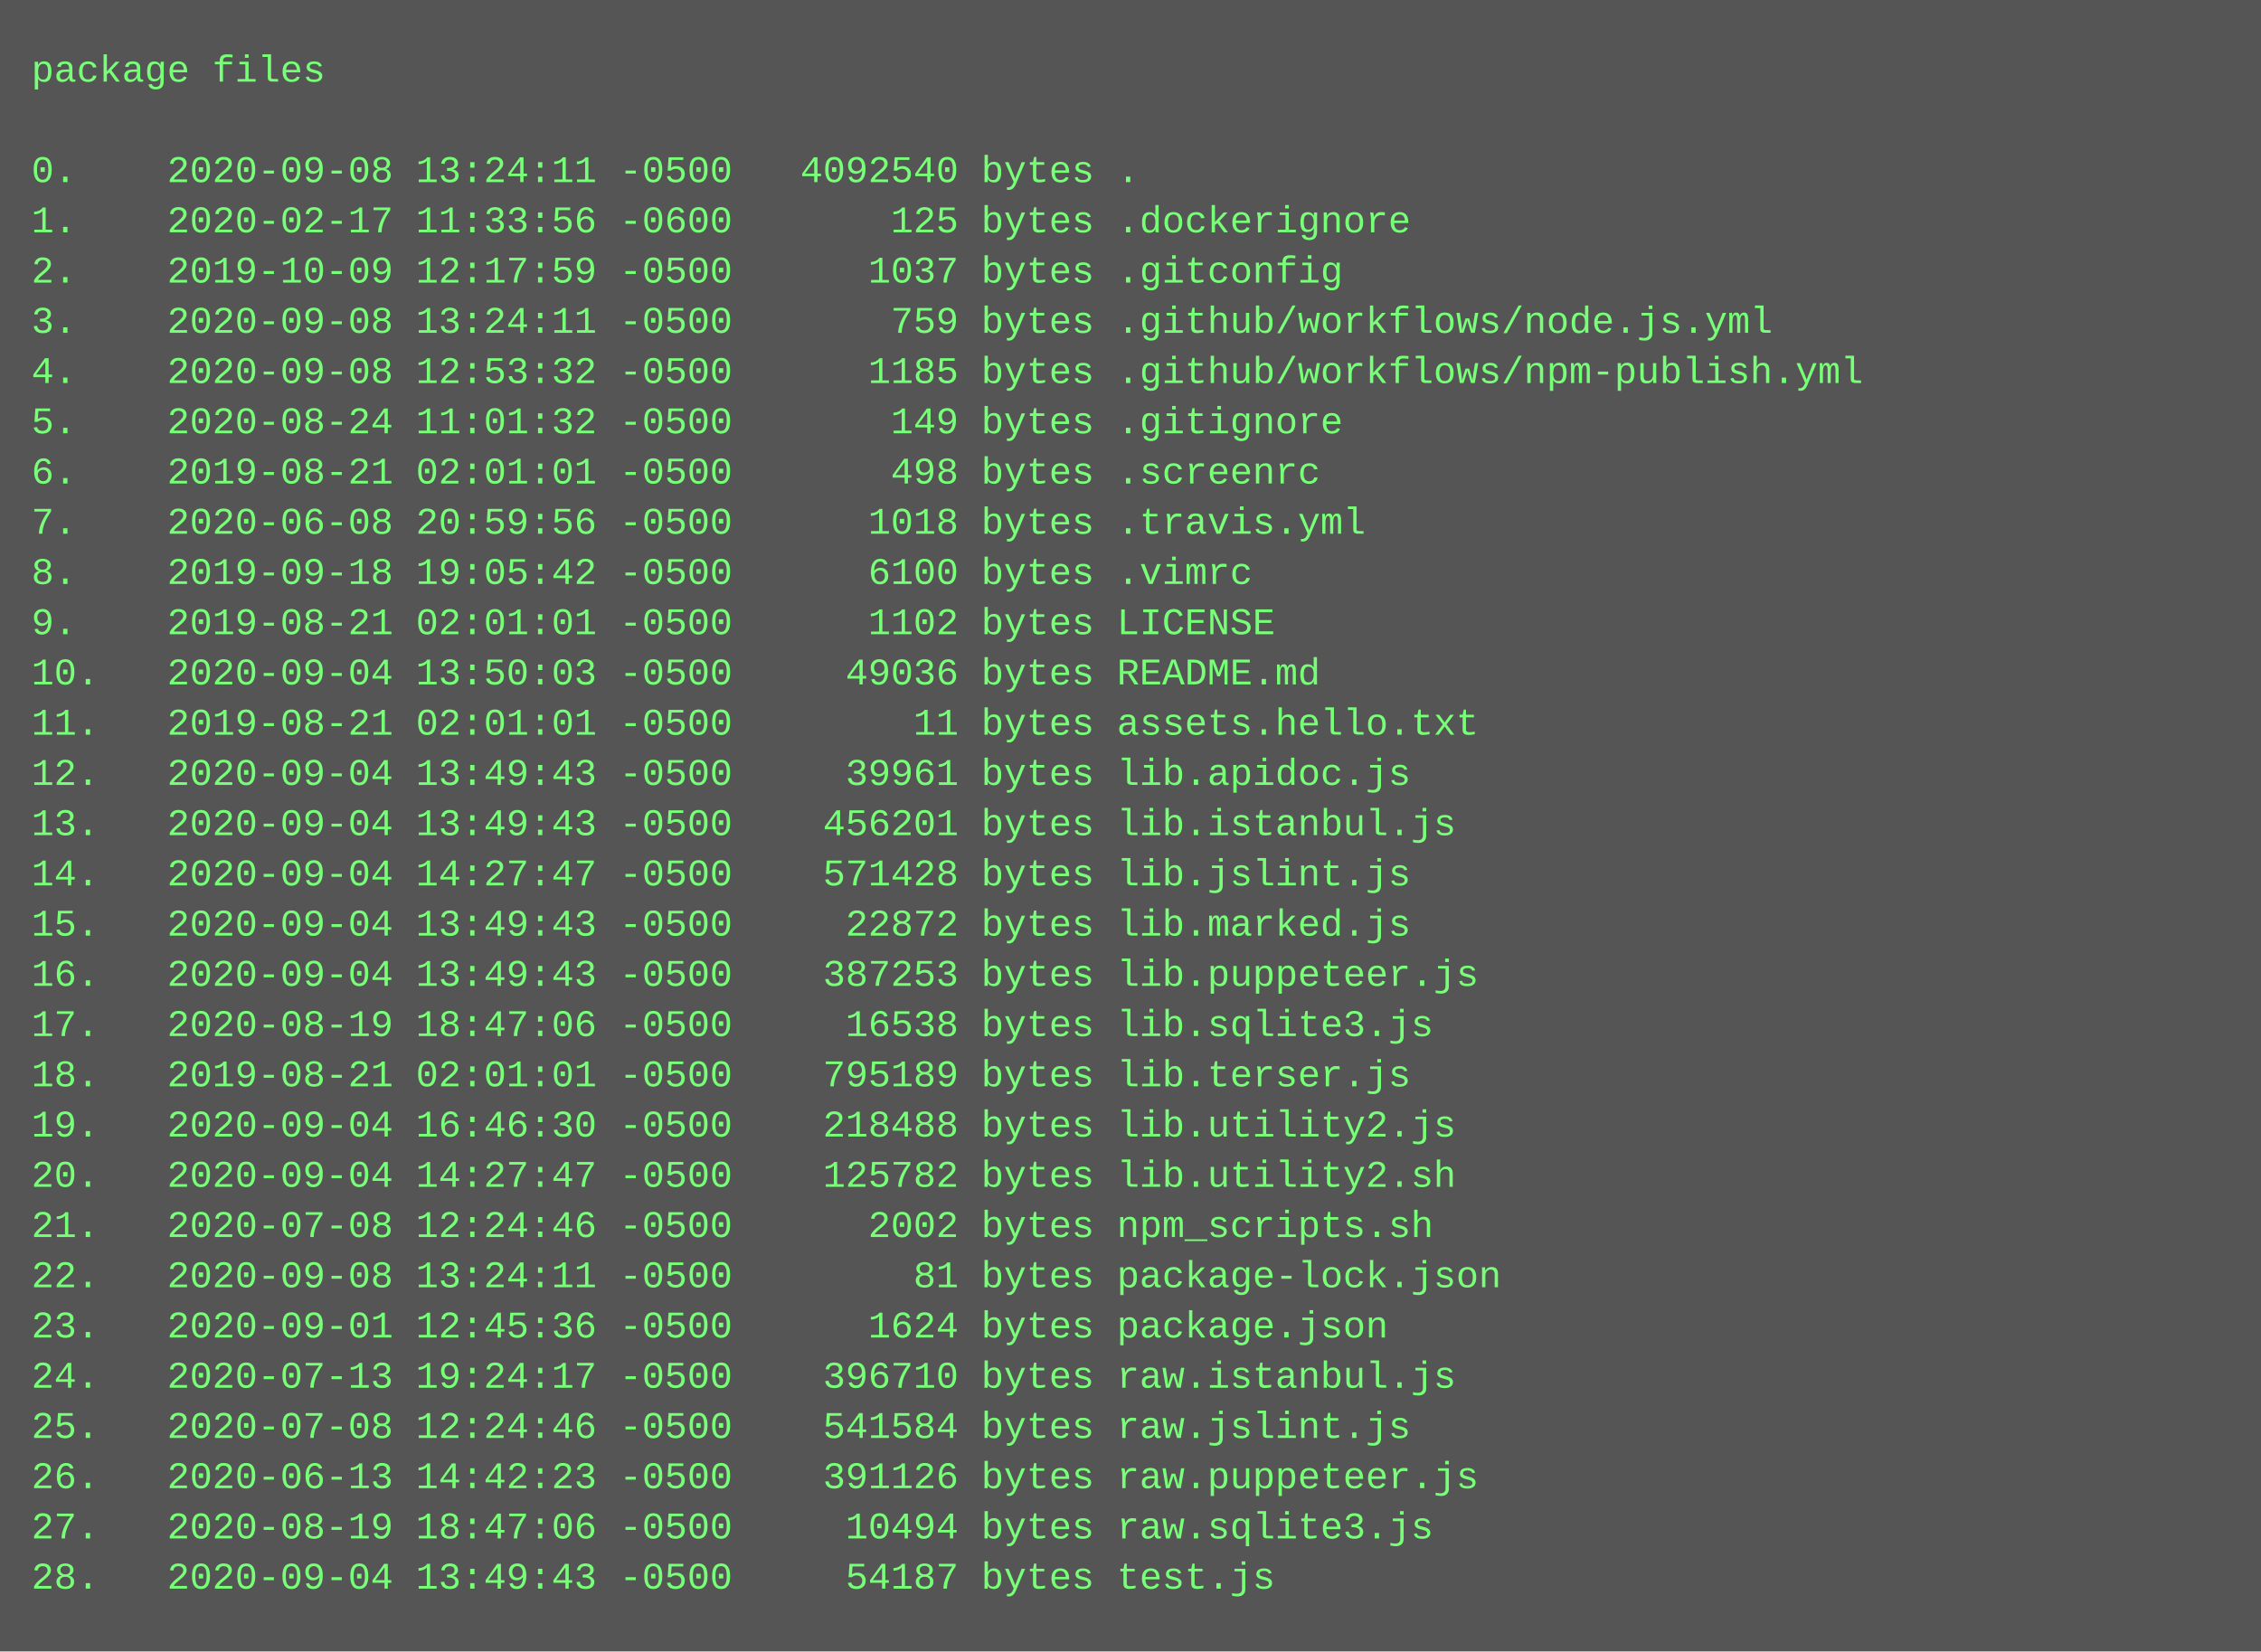
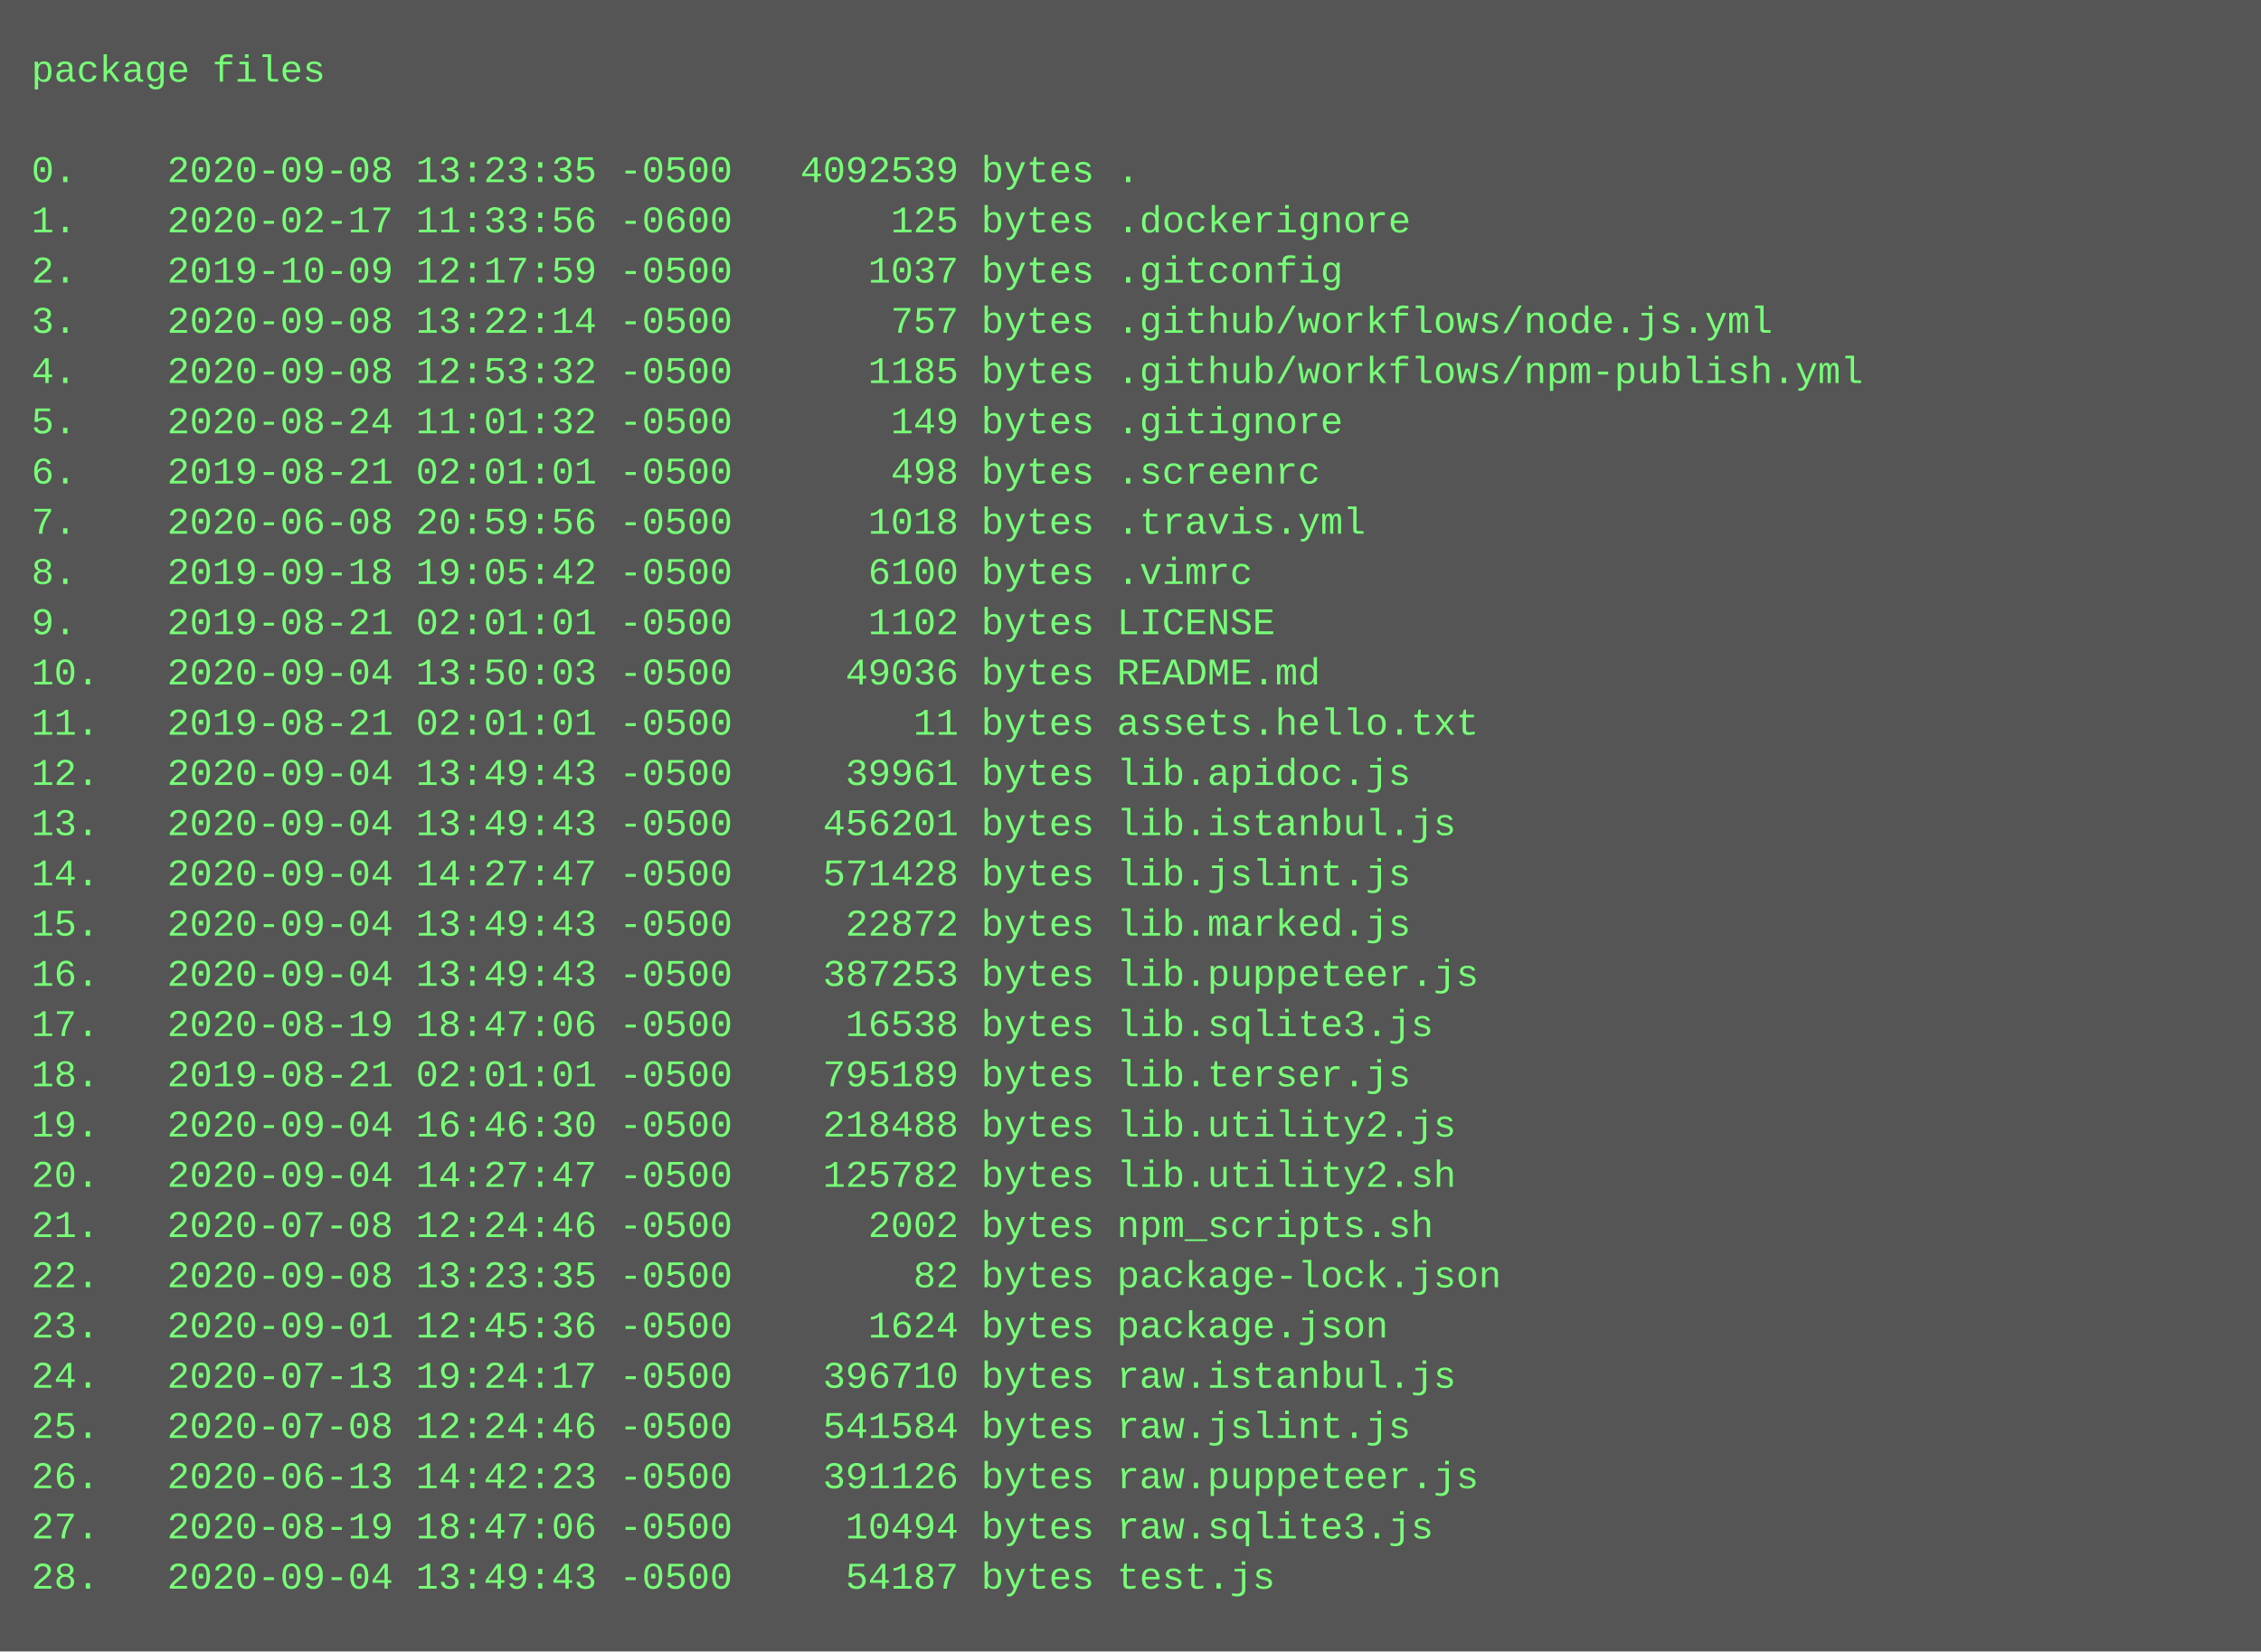
<svg xmlns="http://www.w3.org/2000/svg" height="526" width="720">
  <rect height="526" fill="#555" width="720" />
  <text fill="#7f7" font-family="Courier New" font-size="12" xml:space="preserve">
    <tspan x="10" y="26">package files</tspan>
    <tspan x="10" y="42" />
-     <tspan x="10" y="58">0.    2020-09-08 13:24:11 -0500   4092540 bytes .</tspan>
+     <tspan x="10" y="58">0.    2020-09-08 13:23:35 -0500   4092539 bytes .</tspan>
    <tspan x="10" y="74">1.    2020-02-17 11:33:56 -0600       125 bytes .dockerignore</tspan>
    <tspan x="10" y="90">2.    2019-10-09 12:17:59 -0500      1037 bytes .gitconfig</tspan>
-     <tspan x="10" y="106">3.    2020-09-08 13:24:11 -0500       759 bytes .github/workflows/node.js.yml</tspan>
+     <tspan x="10" y="106">3.    2020-09-08 13:22:14 -0500       757 bytes .github/workflows/node.js.yml</tspan>
    <tspan x="10" y="122">4.    2020-09-08 12:53:32 -0500      1185 bytes .github/workflows/npm-publish.yml</tspan>
    <tspan x="10" y="138">5.    2020-08-24 11:01:32 -0500       149 bytes .gitignore</tspan>
    <tspan x="10" y="154">6.    2019-08-21 02:01:01 -0500       498 bytes .screenrc</tspan>
    <tspan x="10" y="170">7.    2020-06-08 20:59:56 -0500      1018 bytes .travis.yml</tspan>
    <tspan x="10" y="186">8.    2019-09-18 19:05:42 -0500      6100 bytes .vimrc</tspan>
    <tspan x="10" y="202">9.    2019-08-21 02:01:01 -0500      1102 bytes LICENSE</tspan>
    <tspan x="10" y="218">10.   2020-09-04 13:50:03 -0500     49036 bytes README.md</tspan>
    <tspan x="10" y="234">11.   2019-08-21 02:01:01 -0500        11 bytes assets.hello.txt</tspan>
    <tspan x="10" y="250">12.   2020-09-04 13:49:43 -0500     39961 bytes lib.apidoc.js</tspan>
    <tspan x="10" y="266">13.   2020-09-04 13:49:43 -0500    456201 bytes lib.istanbul.js</tspan>
    <tspan x="10" y="282">14.   2020-09-04 14:27:47 -0500    571428 bytes lib.jslint.js</tspan>
    <tspan x="10" y="298">15.   2020-09-04 13:49:43 -0500     22872 bytes lib.marked.js</tspan>
    <tspan x="10" y="314">16.   2020-09-04 13:49:43 -0500    387253 bytes lib.puppeteer.js</tspan>
    <tspan x="10" y="330">17.   2020-08-19 18:47:06 -0500     16538 bytes lib.sqlite3.js</tspan>
    <tspan x="10" y="346">18.   2019-08-21 02:01:01 -0500    795189 bytes lib.terser.js</tspan>
    <tspan x="10" y="362">19.   2020-09-04 16:46:30 -0500    218488 bytes lib.utility2.js</tspan>
    <tspan x="10" y="378">20.   2020-09-04 14:27:47 -0500    125782 bytes lib.utility2.sh</tspan>
    <tspan x="10" y="394">21.   2020-07-08 12:24:46 -0500      2002 bytes npm_scripts.sh</tspan>
-     <tspan x="10" y="410">22.   2020-09-08 13:24:11 -0500        81 bytes package-lock.json</tspan>
+     <tspan x="10" y="410">22.   2020-09-08 13:23:35 -0500        82 bytes package-lock.json</tspan>
    <tspan x="10" y="426">23.   2020-09-01 12:45:36 -0500      1624 bytes package.json</tspan>
    <tspan x="10" y="442">24.   2020-07-13 19:24:17 -0500    396710 bytes raw.istanbul.js</tspan>
    <tspan x="10" y="458">25.   2020-07-08 12:24:46 -0500    541584 bytes raw.jslint.js</tspan>
    <tspan x="10" y="474">26.   2020-06-13 14:42:23 -0500    391126 bytes raw.puppeteer.js</tspan>
    <tspan x="10" y="490">27.   2020-08-19 18:47:06 -0500     10494 bytes raw.sqlite3.js</tspan>
    <tspan x="10" y="506">28.   2020-09-04 13:49:43 -0500     54187 bytes test.js</tspan>
  </text>
</svg>
